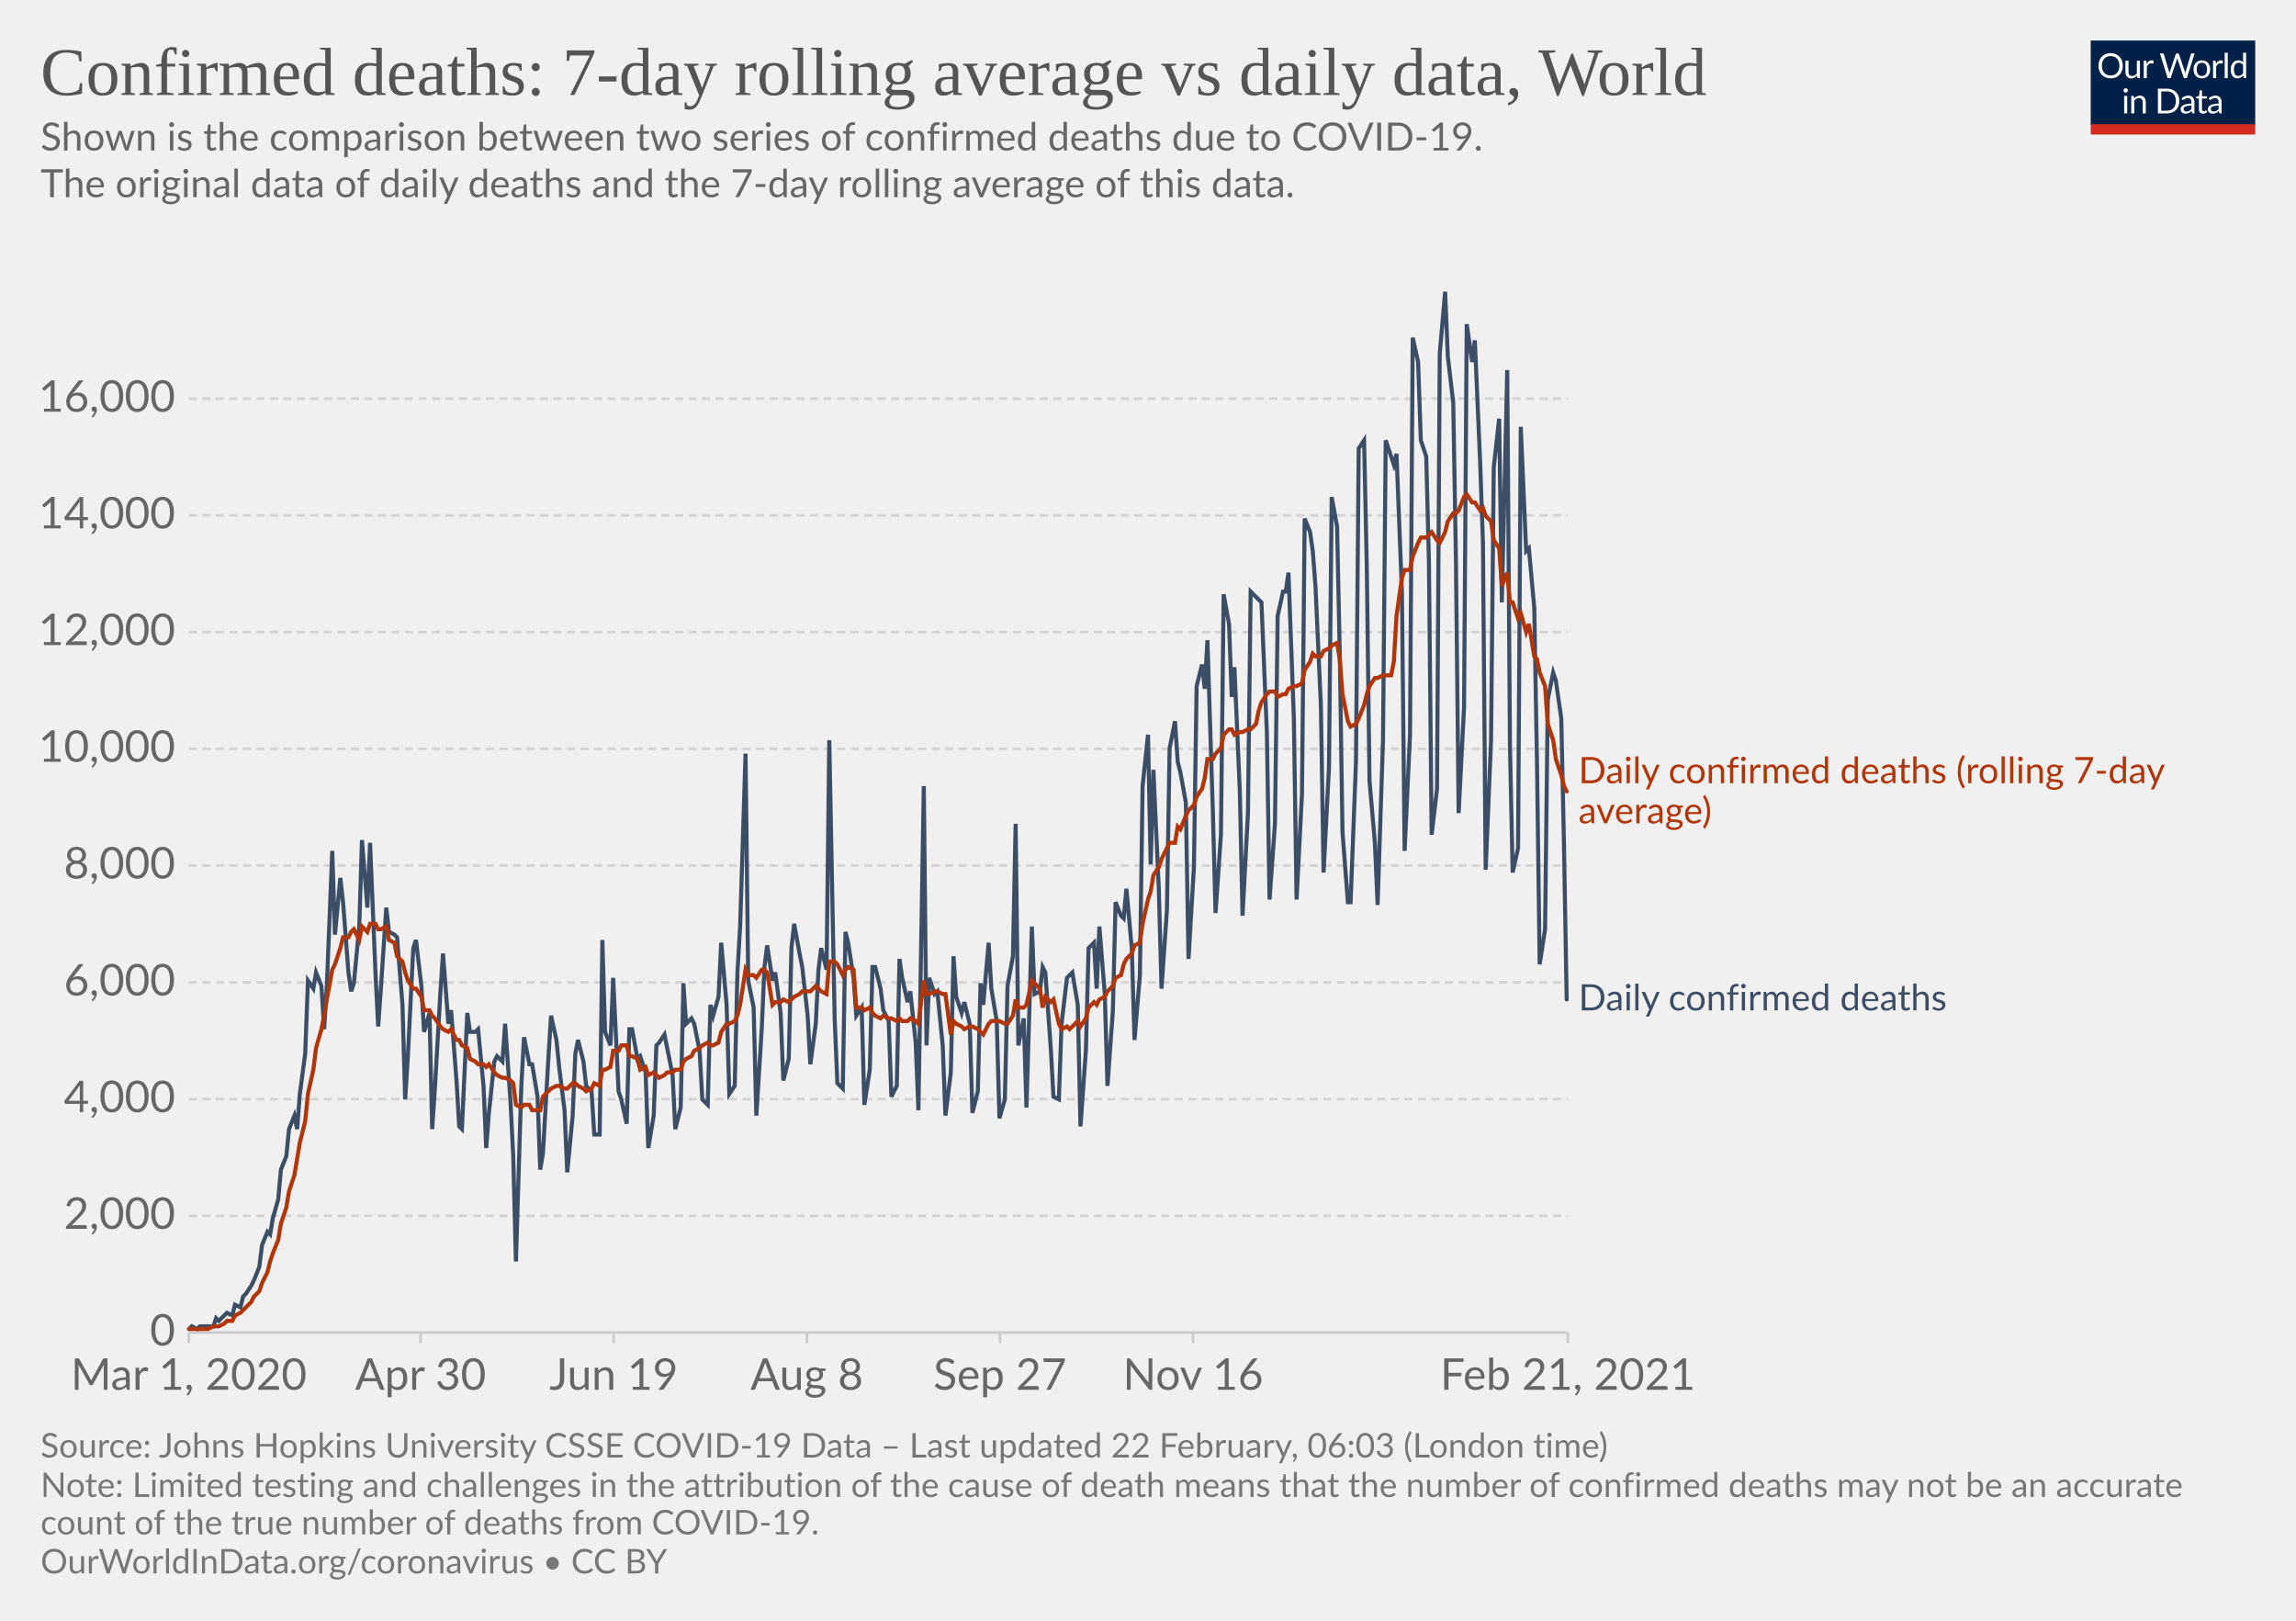
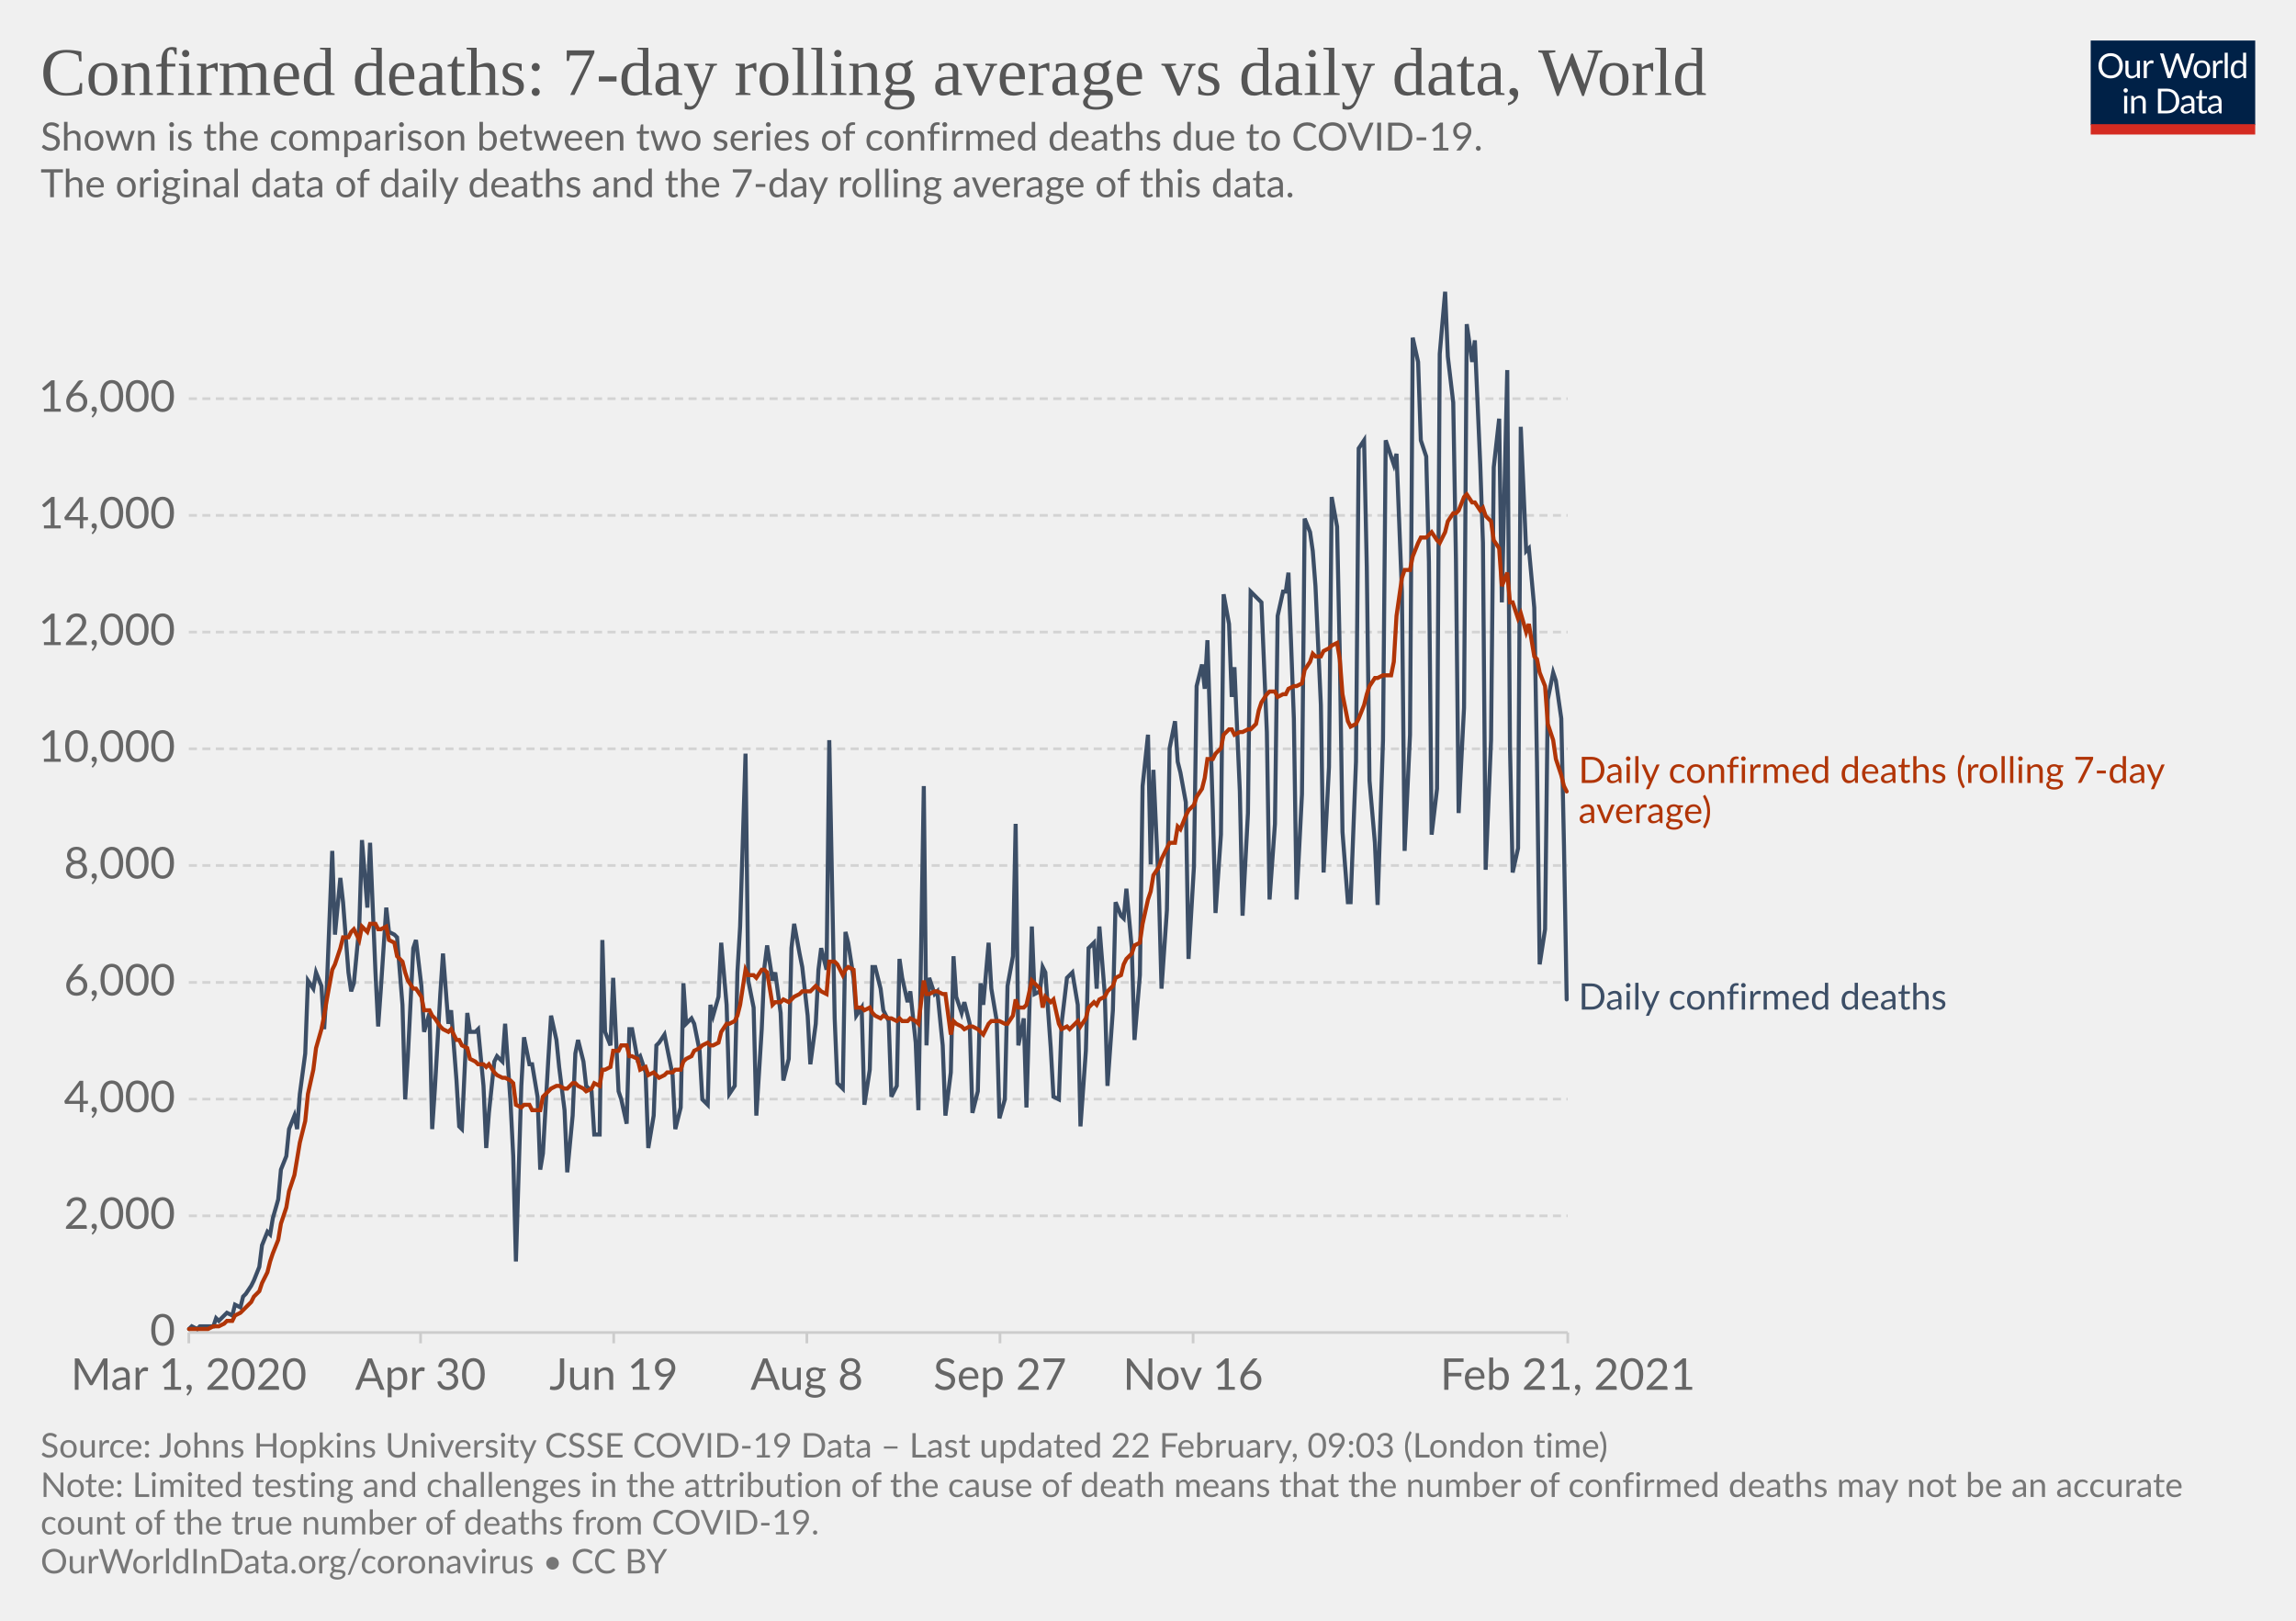
<svg xmlns="http://www.w3.org/2000/svg" version="1.1" style="background-color:#fff;-webkit-font-smoothing:antialiased" width="850" height="600" viewBox="0 0 850 600" font-family="Lato,'Helvetica Neue',Helvetica,Arial,sans-serif" font-size="18" text-rendering="optimizeLegibility">
  <g class="HeaderView">
    <g transform="matrix(.29 0 0 .29 774 15)">
      <svg width="210" height="120" viewBox="0 0 210 120" fill="none">
        <g clip-path="url(#clip0)">
          <path d="M0 0h210v107.89H0V0z" fill="#002147" />
          <path d="M40.98 32.25c0 2.36-.38 4.53-1.12 6.51a14.26 14.26 0 01-8.1 8.4c-1.9.78-4.02 1.17-6.34 1.17a16.6 16.6 0 01-6.33-1.17 14.31 14.31 0 01-8.08-8.4 18.29 18.29 0 01-1.12-6.51c0-2.36.38-4.53 1.12-6.5.75-1.97 1.8-3.67 3.17-5.1a14.32 14.32 0 014.9-3.34c1.92-.8 4.03-1.19 6.34-1.19 2.32 0 4.43.4 6.34 1.19 1.92.8 3.56 1.9 4.93 3.34a14.87 14.87 0 013.17 5.1 18.1 18.1 0 011.12 6.5zm-4.38 0c0-1.94-.26-3.68-.8-5.22a10.91 10.91 0 00-2.24-3.89 9.68 9.68 0 00-3.52-2.46 11.95 11.95 0 00-4.62-.86c-1.68 0-3.21.28-4.6.86a9.88 9.88 0 00-3.54 2.46 10.91 10.91 0 00-2.24 3.9c-.53 1.53-.8 3.27-.8 5.2 0 1.94.27 3.68.8 5.22a11.17 11.17 0 002.24 3.9 10.01 10.01 0 003.55 2.44c1.38.56 2.9.83 4.6.83s3.24-.27 4.61-.83a9.8 9.8 0 003.52-2.44 11.17 11.17 0 002.25-3.9c.53-1.54.8-3.28.8-5.21zm26.22-6.54V48H60.5c-.56 0-.9-.27-1.05-.81l-.31-2.4a12.45 12.45 0 01-3.26 2.6c-1.2.64-2.58.96-4.13.96-1.22 0-2.3-.2-3.24-.6a6.52 6.52 0 01-2.33-1.7 7.37 7.37 0 01-1.43-2.67c-.3-1.04-.46-2.2-.46-3.45V25.7h3.91v14.22c0 1.68.38 2.99 1.15 3.91.77.93 1.96 1.39 3.54 1.39 1.16 0 2.24-.27 3.23-.82a10.42 10.42 0 002.8-2.28V25.7h3.91zm8.61 4.47a9.94 9.94 0 012.6-3.56 5.64 5.64 0 013.76-1.3c.47 0 .92.05 1.34.15.44.1.83.27 1.17.49l-.3 2.92c-.09.37-.3.55-.66.55-.2 0-.5-.04-.9-.13a6.21 6.21 0 00-3.24.18 4.23 4.23 0 00-1.47.92c-.42.4-.81.9-1.17 1.5-.33.58-.64 1.26-.92 2.02V48H67.7V25.71h2.25c.42 0 .72.08.88.25.16.16.27.44.33.83l.26 3.39zm61.16-13.7L122.75 48h-3.82l-7.99-24.05a21.95 21.95 0 01-.42-1.58 38.36 38.36 0 01-.44 1.58L102.05 48h-3.83L88.4 16.47h3.54c.38 0 .7.1.95.29.26.2.43.43.5.73l6.52 21.9.28 1.28.29 1.46.3-1.46.38-1.27 7.41-21.91c.1-.25.26-.48.51-.69.27-.22.58-.33.95-.33h1.23c.38 0 .69.1.92.29a1.77 1.77 0 01.53.73l7.4 21.9a28.4 28.4 0 01.68 2.62 29.52 29.52 0 01.52-2.61l6.54-21.91a1.31 1.31 0 01.48-.7c.27-.21.58-.32.95-.32h3.32zm9.35 8.88c1.63 0 3.1.27 4.4.82a9.43 9.43 0 015.46 5.94c.5 1.4.74 2.98.74 4.73 0 1.76-.25 3.34-.74 4.75a9.43 9.43 0 01-5.46 5.92c-1.3.52-2.77.79-4.4.79-1.64 0-3.12-.27-4.44-.8a9.42 9.42 0 01-3.35-2.3c-.92-1-1.63-2.2-2.13-3.61-.49-1.41-.73-3-.73-4.75s.24-3.33.73-4.73c.5-1.43 1.2-2.64 2.13-3.63a9.4 9.4 0 013.35-2.31c1.32-.55 2.8-.82 4.44-.82zm0 19.89c2.2 0 3.84-.73 4.93-2.2 1.08-1.48 1.63-3.54 1.63-6.18 0-2.66-.55-4.72-1.63-6.2-1.09-1.49-2.73-2.23-4.93-2.23-1.12 0-2.09.2-2.93.57a5.71 5.71 0 00-2.06 1.65 7.5 7.5 0 00-1.24 2.67c-.26 1.04-.4 2.22-.4 3.54 0 2.64.55 4.7 1.64 6.18 1.1 1.47 2.76 2.2 4.99 2.2zm17.97-15.07a9.94 9.94 0 012.6-3.56 5.64 5.64 0 013.76-1.3c.47 0 .91.05 1.34.15.44.1.83.27 1.16.49l-.28 2.92c-.09.37-.31.55-.66.55-.2 0-.5-.04-.9-.13a6.2 6.2 0 00-3.24.18 4.23 4.23 0 00-1.47.92c-.43.4-.82.9-1.17 1.5a13.1 13.1 0 00-.92 2.02V48h-3.94V25.71h2.24c.43 0 .72.08.88.25.17.16.28.44.33.83l.27 3.39zm15.04-14.59V48h-3.92V15.6h3.92zm19.55 15.43a6.22 6.22 0 00-2.38-2.05 6.7 6.7 0 00-2.86-.6c-2.07 0-3.66.75-4.77 2.23-1.12 1.48-1.68 3.6-1.68 6.33 0 1.46.13 2.7.38 3.74a7.29 7.29 0 001.1 2.56 4.35 4.35 0 001.78 1.45c.7.3 1.5.46 2.4.46 1.29 0 2.41-.3 3.36-.88a9.6 9.6 0 002.67-2.49V31.02zm3.91-15.43V48h-2.33c-.56 0-.9-.27-1.06-.81l-.35-2.71a12.13 12.13 0 01-3.25 2.77 8.28 8.28 0 01-4.23 1.06 7.31 7.31 0 01-6.14-2.9c-.73-.96-1.3-2.15-1.69-3.57a18.35 18.35 0 01.07-9.48 11.29 11.29 0 011.89-3.7 8.7 8.7 0 017.06-3.34 7.96 7.96 0 016.12 2.62V15.59h3.91zM46.61 70.71V93H42.7V70.71h3.91zm.84-7c0 .39-.08.75-.24 1.09a2.81 2.81 0 01-1.52 1.47 2.67 2.67 0 01-2.16 0 2.9 2.9 0 01-1.45-1.47 2.67 2.67 0 010-2.16c.15-.35.35-.65.6-.9.25-.27.53-.47.85-.62a2.67 2.67 0 012.16 0c.35.15.65.35.9.62.27.25.47.55.62.9.16.34.24.7.24 1.08zm7.97 10.24c.49-.54 1-1.04 1.54-1.48a9.85 9.85 0 013.66-1.84 8.96 8.96 0 015.43.35c.94.4 1.72.97 2.33 1.71a7.36 7.36 0 011.43 2.67c.32 1.04.49 2.19.49 3.45V93h-3.94V78.81c0-1.69-.4-3-1.17-3.92-.76-.93-1.93-1.4-3.5-1.4a6.6 6.6 0 00-3.25.83c-1 .56-1.92 1.31-2.77 2.27V93h-3.94V70.71h2.35c.56 0 .9.28 1.04.82l.3 2.42zm57.7 3.3c0 2.36-.37 4.5-1.11 6.44a14.3 14.3 0 01-3.17 4.98 14.1 14.1 0 01-4.93 3.2c-1.9.76-4.02 1.13-6.33 1.13H85.8V61.47h11.77c2.31 0 4.42.39 6.33 1.15a13.8 13.8 0 018.1 8.18 17.75 17.75 0 011.12 6.45zm-4.37 0c0-1.94-.26-3.67-.8-5.2a10.94 10.94 0 00-2.23-3.87 9.57 9.57 0 00-3.53-2.42 12.23 12.23 0 00-4.61-.83h-7.5v24.62h7.5c1.7 0 3.24-.28 4.61-.84a9.7 9.7 0 003.53-2.4 10.94 10.94 0 002.24-3.87c.53-1.53.8-3.26.8-5.2zm19.8 5.72c-1.8.06-3.34.2-4.62.44-1.26.22-2.3.51-3.1.88-.8.36-1.37.8-1.74 1.3-.35.5-.53 1.05-.53 1.67 0 .58.1 1.1.3 1.52a3 3 0 00.76 1.05c.34.27.73.46 1.17.6a6.13 6.13 0 001.45.17 7.28 7.28 0 003.5-.81 11.95 11.95 0 002.82-2.2v-4.62zm-12.65-9.11a12.73 12.73 0 013.98-2.66c1.43-.59 3-.88 4.73-.88 1.25 0 2.36.2 3.33.61a6.81 6.81 0 013.94 4.38c.33 1.04.5 2.19.5 3.43V93h-1.74a1.8 1.8 0 01-.88-.18c-.2-.13-.36-.38-.48-.74l-.44-2.12-1.72 1.46a9.48 9.48 0 01-3.74 1.7c-.69.15-1.46.23-2.3.23-.87 0-1.69-.12-2.45-.35a5.34 5.34 0 01-3.34-2.93 6.64 6.64 0 01-.49-2.64c0-.88.25-1.72.73-2.53a6.33 6.33 0 012.35-2.17c1.09-.63 2.5-1.15 4.25-1.54 1.75-.41 3.89-.65 6.42-.7v-1.75c0-1.73-.37-3.03-1.12-3.91-.75-.9-1.84-1.34-3.28-1.34-.97 0-1.78.12-2.44.37-.64.23-1.2.5-1.7.81l-1.23.82c-.33.23-.67.35-1 .35-.27 0-.5-.07-.69-.2a2.1 2.1 0 01-.48-.53l-.7-1.25zm27.67 19.5c-1.76 0-3.12-.5-4.07-1.48-.94-.98-1.41-2.4-1.41-4.25V74h-2.68a.9.9 0 01-.6-.2c-.16-.14-.24-.36-.24-.66v-1.56l3.65-.46.9-6.89a.9.9 0 01.29-.52.88.88 0 01.62-.22H142v7.67h6.44V74H142v13.38c0 .94.22 1.63.68 2.09.45.45 1.04.68 1.76.68a3.21 3.21 0 001.85-.53l.55-.35c.16-.12.3-.18.41-.18.2 0 .4.13.55.38l1.15 1.87a7.45 7.45 0 01-2.44 1.5 8.53 8.53 0 01-2.95.52zm19.68-10.4c-1.8.07-3.34.21-4.62.45-1.26.22-2.3.51-3.1.88-.8.36-1.37.8-1.74 1.3-.35.5-.53 1.05-.53 1.67 0 .58.1 1.1.3 1.52a2.9 2.9 0 00.76 1.05c.34.27.73.46 1.17.6a6.13 6.13 0 001.45.17 7.3 7.3 0 003.5-.81 12.04 12.04 0 002.82-2.2v-4.62zm-12.65-9.1a12.72 12.72 0 013.99-2.66c1.42-.59 3-.88 4.72-.88 1.25 0 2.36.2 3.33.61a6.81 6.81 0 013.94 4.38c.33 1.04.5 2.19.5 3.43V93h-1.74a1.8 1.8 0 01-.88-.18c-.2-.13-.36-.38-.48-.74l-.44-2.12-1.72 1.46a9.48 9.48 0 01-3.74 1.7c-.69.15-1.46.23-2.3.23-.87 0-1.69-.12-2.45-.35a5.33 5.33 0 01-3.34-2.93 6.62 6.62 0 01-.49-2.64c0-.88.25-1.72.73-2.53a6.33 6.33 0 012.35-2.17c1.09-.63 2.5-1.15 4.25-1.54a31.2 31.2 0 016.42-.7v-1.75c0-1.73-.37-3.03-1.12-3.91-.75-.9-1.84-1.34-3.28-1.34-.97 0-1.78.12-2.44.37-.64.23-1.2.5-1.7.81l-1.22.82c-.34.23-.68.35-1.02.35-.26 0-.49-.07-.68-.2a1.88 1.88 0 01-.48-.53l-.7-1.25zM40.98 32.25c0 2.36-.38 4.53-1.12 6.51a14.26 14.26 0 01-8.1 8.4c-1.9.78-4.02 1.17-6.34 1.17a16.6 16.6 0 01-6.33-1.17 14.31 14.31 0 01-8.08-8.4 18.29 18.29 0 01-1.12-6.51c0-2.36.38-4.53 1.12-6.5.75-1.97 1.8-3.67 3.17-5.1a14.32 14.32 0 014.9-3.34c1.92-.8 4.03-1.19 6.34-1.19 2.32 0 4.43.4 6.34 1.19 1.92.8 3.56 1.9 4.93 3.34a14.87 14.87 0 013.17 5.1 18.1 18.1 0 011.12 6.5zm-4.38 0c0-1.94-.26-3.68-.8-5.22a10.91 10.91 0 00-2.24-3.89 9.68 9.68 0 00-3.52-2.46 11.95 11.95 0 00-4.62-.86c-1.68 0-3.21.28-4.6.86a9.88 9.88 0 00-3.54 2.46 10.91 10.91 0 00-2.24 3.9c-.53 1.53-.8 3.27-.8 5.2 0 1.94.27 3.68.8 5.22a11.17 11.17 0 002.24 3.9 10.01 10.01 0 003.55 2.44c1.38.56 2.9.83 4.6.83s3.24-.27 4.61-.83a9.8 9.8 0 003.52-2.44 11.17 11.17 0 002.25-3.9c.53-1.54.8-3.28.8-5.21zm26.22-6.54V48H60.5c-.56 0-.9-.27-1.05-.81l-.31-2.4a12.45 12.45 0 01-3.26 2.6c-1.2.64-2.58.96-4.13.96-1.22 0-2.3-.2-3.24-.6a6.52 6.52 0 01-2.33-1.7 7.37 7.37 0 01-1.43-2.67c-.3-1.04-.46-2.2-.46-3.45V25.7h3.91v14.22c0 1.68.38 2.99 1.15 3.91.77.93 1.96 1.39 3.54 1.39 1.16 0 2.24-.27 3.23-.82a10.42 10.42 0 002.8-2.28V25.7h3.91zm8.61 4.47a9.94 9.94 0 012.6-3.56 5.64 5.64 0 013.76-1.3c.47 0 .92.05 1.34.15.44.1.83.27 1.17.49l-.3 2.92c-.09.37-.3.55-.66.55-.2 0-.5-.04-.9-.13a6.21 6.21 0 00-3.24.18 4.23 4.23 0 00-1.47.92c-.42.4-.81.9-1.17 1.5-.33.58-.64 1.26-.92 2.02V48H67.7V25.71h2.25c.42 0 .72.08.88.25.16.16.27.44.33.83l.26 3.39zm61.16-13.7L122.75 48h-3.82l-7.99-24.05a21.95 21.95 0 01-.42-1.58 38.36 38.36 0 01-.44 1.58L102.05 48h-3.83L88.4 16.47h3.54c.38 0 .7.1.95.29.26.2.43.43.5.73l6.52 21.9.28 1.28.29 1.46.3-1.46.38-1.27 7.41-21.91c.1-.25.26-.48.51-.69.27-.22.58-.33.95-.33h1.23c.38 0 .69.1.92.29a1.77 1.77 0 01.53.73l7.4 21.9a28.4 28.4 0 01.68 2.62 29.52 29.52 0 01.52-2.61l6.54-21.91a1.31 1.31 0 01.48-.7c.27-.21.58-.32.95-.32h3.32zm9.35 8.88c1.63 0 3.1.27 4.4.82a9.43 9.43 0 015.46 5.94c.5 1.4.74 2.98.74 4.73 0 1.76-.25 3.34-.74 4.75a9.43 9.43 0 01-5.46 5.92c-1.3.52-2.77.79-4.4.79-1.64 0-3.12-.27-4.44-.8a9.42 9.42 0 01-3.35-2.3c-.92-1-1.63-2.2-2.13-3.61-.49-1.41-.73-3-.73-4.75s.24-3.33.73-4.73c.5-1.43 1.2-2.64 2.13-3.63a9.4 9.4 0 013.35-2.31c1.32-.55 2.8-.82 4.44-.82zm0 19.89c2.2 0 3.84-.73 4.93-2.2 1.08-1.48 1.63-3.54 1.63-6.18 0-2.66-.55-4.72-1.63-6.2-1.09-1.49-2.73-2.23-4.93-2.23-1.12 0-2.09.2-2.93.57a5.71 5.71 0 00-2.06 1.65 7.5 7.5 0 00-1.24 2.67c-.26 1.04-.4 2.22-.4 3.54 0 2.64.55 4.7 1.64 6.18 1.1 1.47 2.76 2.2 4.99 2.2zm17.97-15.07a9.94 9.94 0 012.6-3.56 5.64 5.64 0 013.76-1.3c.47 0 .91.05 1.34.15.44.1.83.27 1.16.49l-.28 2.92c-.09.37-.31.55-.66.55-.2 0-.5-.04-.9-.13a6.2 6.2 0 00-3.24.18 4.23 4.23 0 00-1.47.92c-.43.4-.82.9-1.17 1.5a13.1 13.1 0 00-.92 2.02V48h-3.94V25.71h2.24c.43 0 .72.08.88.25.17.16.28.44.33.83l.27 3.39zm15.04-14.59V48h-3.92V15.6h3.92zm19.55 15.43a6.22 6.22 0 00-2.38-2.05 6.7 6.7 0 00-2.86-.6c-2.07 0-3.66.75-4.77 2.23-1.12 1.48-1.68 3.6-1.68 6.33 0 1.46.13 2.7.38 3.74a7.29 7.29 0 001.1 2.56 4.35 4.35 0 001.78 1.45c.7.3 1.5.46 2.4.46 1.29 0 2.41-.3 3.36-.88a9.6 9.6 0 002.67-2.49V31.02zm3.91-15.43V48h-2.33c-.56 0-.9-.27-1.06-.81l-.35-2.71a12.13 12.13 0 01-3.25 2.77 8.28 8.28 0 01-4.23 1.06 7.31 7.31 0 01-6.14-2.9c-.73-.96-1.3-2.15-1.69-3.57a18.35 18.35 0 01.07-9.48 11.29 11.29 0 011.89-3.7 8.7 8.7 0 017.06-3.34 7.96 7.96 0 016.12 2.62V15.59h3.91zM46.61 70.71V93H42.7V70.71h3.91zm.84-7c0 .39-.08.75-.24 1.09a2.81 2.81 0 01-1.52 1.47 2.67 2.67 0 01-2.16 0 2.9 2.9 0 01-1.45-1.47 2.67 2.67 0 010-2.16c.15-.35.35-.65.6-.9.25-.27.53-.47.85-.62a2.67 2.67 0 012.16 0c.35.15.65.35.9.62.27.25.47.55.62.9.16.34.24.7.24 1.08zm7.97 10.24c.49-.54 1-1.04 1.54-1.48a9.85 9.85 0 013.66-1.84 8.96 8.96 0 015.43.35c.94.4 1.72.97 2.33 1.71a7.36 7.36 0 011.43 2.67c.32 1.04.49 2.19.49 3.45V93h-3.94V78.81c0-1.69-.4-3-1.17-3.92-.76-.93-1.93-1.4-3.5-1.4a6.6 6.6 0 00-3.25.83c-1 .56-1.92 1.31-2.77 2.27V93h-3.94V70.71h2.35c.56 0 .9.28 1.04.82l.3 2.42zm57.7 3.3c0 2.36-.37 4.5-1.11 6.44a14.3 14.3 0 01-3.17 4.98 14.1 14.1 0 01-4.93 3.2c-1.9.76-4.02 1.13-6.33 1.13H85.8V61.47h11.77c2.31 0 4.42.39 6.33 1.15a13.8 13.8 0 018.1 8.18 17.75 17.75 0 011.12 6.45zm-4.37 0c0-1.94-.26-3.67-.8-5.2a10.94 10.94 0 00-2.23-3.87 9.57 9.57 0 00-3.53-2.42 12.23 12.23 0 00-4.61-.83h-7.5v24.62h7.5c1.7 0 3.24-.28 4.61-.84a9.7 9.7 0 003.53-2.4 10.94 10.94 0 002.24-3.87c.53-1.53.8-3.26.8-5.2zm19.8 5.72c-1.8.06-3.34.2-4.62.44-1.26.22-2.3.51-3.1.88-.8.36-1.37.8-1.74 1.3-.35.5-.53 1.05-.53 1.67 0 .58.1 1.1.3 1.52a3 3 0 00.76 1.05c.34.27.73.46 1.17.6a6.13 6.13 0 001.45.17 7.28 7.28 0 003.5-.81 11.95 11.95 0 002.82-2.2v-4.62zm-12.65-9.11a12.73 12.73 0 013.98-2.66c1.43-.59 3-.88 4.73-.88 1.25 0 2.36.2 3.33.61a6.81 6.81 0 013.94 4.38c.33 1.04.5 2.19.5 3.43V93h-1.74a1.8 1.8 0 01-.88-.18c-.2-.13-.36-.38-.48-.74l-.44-2.12-1.72 1.46a9.48 9.48 0 01-3.74 1.7c-.69.15-1.46.23-2.3.23-.87 0-1.69-.12-2.45-.35a5.34 5.34 0 01-3.34-2.93 6.64 6.64 0 01-.49-2.64c0-.88.25-1.72.73-2.53a6.33 6.33 0 012.35-2.17c1.09-.63 2.5-1.15 4.25-1.54 1.75-.41 3.89-.65 6.42-.7v-1.75c0-1.73-.37-3.03-1.12-3.91-.75-.9-1.84-1.34-3.28-1.34-.97 0-1.78.12-2.44.37-.64.23-1.2.5-1.7.81l-1.23.82c-.33.23-.67.35-1 .35-.27 0-.5-.07-.69-.2a2.1 2.1 0 01-.48-.53l-.7-1.25zm27.67 19.5c-1.76 0-3.12-.5-4.07-1.48-.94-.98-1.41-2.4-1.41-4.25V74h-2.68a.9.9 0 01-.6-.2c-.16-.14-.24-.36-.24-.66v-1.56l3.65-.46.9-6.89a.9.9 0 01.29-.52.88.88 0 01.62-.22H142v7.67h6.44V74H142v13.38c0 .94.22 1.63.68 2.09.45.45 1.04.68 1.76.68a3.21 3.21 0 001.85-.53l.55-.35c.16-.12.3-.18.41-.18.2 0 .4.13.55.38l1.15 1.87a7.45 7.45 0 01-2.44 1.5 8.53 8.53 0 01-2.95.52zm19.68-10.4c-1.8.07-3.34.21-4.62.45-1.26.22-2.3.51-3.1.88-.8.36-1.37.8-1.74 1.3-.35.5-.53 1.05-.53 1.67 0 .58.1 1.1.3 1.52a2.9 2.9 0 00.76 1.05c.34.27.73.46 1.17.6a6.13 6.13 0 001.45.17 7.3 7.3 0 003.5-.81 12.04 12.04 0 002.82-2.2v-4.62zm-12.65-9.1a12.72 12.72 0 013.99-2.66c1.42-.59 3-.88 4.72-.88 1.25 0 2.36.2 3.33.61a6.81 6.81 0 013.94 4.38c.33 1.04.5 2.19.5 3.43V93h-1.74a1.8 1.8 0 01-.88-.18c-.2-.13-.36-.38-.48-.74l-.44-2.12-1.72 1.46a9.48 9.48 0 01-3.74 1.7c-.69.15-1.46.23-2.3.23-.87 0-1.69-.12-2.45-.35a5.33 5.33 0 01-3.34-2.93 6.62 6.62 0 01-.49-2.64c0-.88.25-1.72.73-2.53a6.33 6.33 0 012.35-2.17c1.09-.63 2.5-1.15 4.25-1.54a31.2 31.2 0 016.42-.7v-1.75c0-1.73-.37-3.03-1.12-3.91-.75-.9-1.84-1.34-3.28-1.34-.97 0-1.78.12-2.44.37-.64.23-1.2.5-1.7.81l-1.22.82c-.34.23-.68.35-1.02.35-.26 0-.49-.07-.68-.2a1.88 1.88 0 01-.48-.53l-.7-1.25zM40.98 32.25c0 2.36-.38 4.53-1.12 6.51a14.26 14.26 0 01-8.1 8.4c-1.9.78-4.02 1.17-6.34 1.17a16.6 16.6 0 01-6.33-1.17 14.31 14.31 0 01-8.08-8.4 18.29 18.29 0 01-1.12-6.51c0-2.36.38-4.53 1.12-6.5.75-1.97 1.8-3.67 3.17-5.1a14.32 14.32 0 014.9-3.34c1.92-.8 4.03-1.19 6.34-1.19 2.32 0 4.43.4 6.34 1.19 1.92.8 3.56 1.9 4.93 3.34a14.87 14.87 0 013.17 5.1 18.1 18.1 0 011.12 6.5zm-4.38 0c0-1.94-.26-3.68-.8-5.22a10.91 10.91 0 00-2.24-3.89 9.68 9.68 0 00-3.52-2.46 11.95 11.95 0 00-4.62-.86c-1.68 0-3.21.28-4.6.86a9.88 9.88 0 00-3.54 2.46 10.91 10.91 0 00-2.24 3.9c-.53 1.53-.8 3.27-.8 5.2 0 1.94.27 3.68.8 5.22a11.17 11.17 0 002.24 3.9 10.01 10.01 0 003.55 2.44c1.38.56 2.9.83 4.6.83s3.24-.27 4.61-.83a9.8 9.8 0 003.52-2.44 11.17 11.17 0 002.25-3.9c.53-1.54.8-3.28.8-5.21zm26.22-6.54V48H60.5c-.56 0-.9-.27-1.05-.81l-.31-2.4a12.45 12.45 0 01-3.26 2.6c-1.2.64-2.58.96-4.13.96-1.22 0-2.3-.2-3.24-.6a6.52 6.52 0 01-2.33-1.7 7.37 7.37 0 01-1.43-2.67c-.3-1.04-.46-2.2-.46-3.45V25.7h3.91v14.22c0 1.68.38 2.99 1.15 3.91.77.93 1.96 1.39 3.54 1.39 1.16 0 2.24-.27 3.23-.82a10.42 10.42 0 002.8-2.28V25.7h3.91zm8.61 4.47a9.94 9.94 0 012.6-3.56 5.64 5.64 0 013.76-1.3c.47 0 .92.05 1.34.15.44.1.83.27 1.17.49l-.3 2.92c-.09.37-.3.55-.66.55-.2 0-.5-.04-.9-.13a6.21 6.21 0 00-3.24.18 4.23 4.23 0 00-1.47.92c-.42.4-.81.9-1.17 1.5-.33.58-.64 1.26-.92 2.02V48H67.7V25.71h2.25c.42 0 .72.08.88.25.16.16.27.44.33.83l.26 3.39zm61.16-13.7L122.75 48h-3.82l-7.99-24.05a21.95 21.95 0 01-.42-1.58 38.36 38.36 0 01-.44 1.58L102.05 48h-3.83L88.4 16.47h3.54c.38 0 .7.1.95.29.26.2.43.43.5.73l6.52 21.9.28 1.28.29 1.46.3-1.46.38-1.27 7.41-21.91c.1-.25.26-.48.51-.69.27-.22.58-.33.95-.33h1.23c.38 0 .69.1.92.29a1.77 1.77 0 01.53.73l7.4 21.9a28.4 28.4 0 01.68 2.62 29.52 29.52 0 01.52-2.61l6.54-21.91a1.31 1.31 0 01.48-.7c.27-.21.58-.32.95-.32h3.32zm9.35 8.88c1.63 0 3.1.27 4.4.82a9.43 9.43 0 015.46 5.94c.5 1.4.74 2.98.74 4.73 0 1.76-.25 3.34-.74 4.75a9.43 9.43 0 01-5.46 5.92c-1.3.52-2.77.79-4.4.79-1.64 0-3.12-.27-4.44-.8a9.42 9.42 0 01-3.35-2.3c-.92-1-1.63-2.2-2.13-3.61-.49-1.41-.73-3-.73-4.75s.24-3.33.73-4.73c.5-1.43 1.2-2.64 2.13-3.63a9.4 9.4 0 013.35-2.31c1.32-.55 2.8-.82 4.44-.82zm0 19.89c2.2 0 3.84-.73 4.93-2.2 1.08-1.48 1.63-3.54 1.63-6.18 0-2.66-.55-4.72-1.63-6.2-1.09-1.49-2.73-2.23-4.93-2.23-1.12 0-2.09.2-2.93.57a5.71 5.71 0 00-2.06 1.65 7.5 7.5 0 00-1.24 2.67c-.26 1.04-.4 2.22-.4 3.54 0 2.64.55 4.7 1.64 6.18 1.1 1.47 2.76 2.2 4.99 2.2zm17.97-15.07a9.94 9.94 0 012.6-3.56 5.64 5.64 0 013.76-1.3c.47 0 .91.05 1.34.15.44.1.83.27 1.16.49l-.28 2.92c-.09.37-.31.55-.66.55-.2 0-.5-.04-.9-.13a6.2 6.2 0 00-3.24.18 4.23 4.23 0 00-1.47.92c-.43.4-.82.9-1.17 1.5a13.1 13.1 0 00-.92 2.02V48h-3.94V25.71h2.24c.43 0 .72.08.88.25.17.16.28.44.33.83l.27 3.39zm15.04-14.59V48h-3.92V15.6h3.92zm19.55 15.43a6.22 6.22 0 00-2.38-2.05 6.7 6.7 0 00-2.86-.6c-2.07 0-3.66.75-4.77 2.23-1.12 1.48-1.68 3.6-1.68 6.33 0 1.46.13 2.7.38 3.74a7.29 7.29 0 001.1 2.56 4.35 4.35 0 001.78 1.45c.7.3 1.5.46 2.4.46 1.29 0 2.41-.3 3.36-.88a9.6 9.6 0 002.67-2.49V31.02zm3.91-15.43V48h-2.33c-.56 0-.9-.27-1.06-.81l-.35-2.71a12.13 12.13 0 01-3.25 2.77 8.28 8.28 0 01-4.23 1.06 7.31 7.31 0 01-6.14-2.9c-.73-.96-1.3-2.15-1.69-3.57a18.35 18.35 0 01.07-9.48 11.29 11.29 0 011.89-3.7 8.7 8.7 0 017.06-3.34 7.96 7.96 0 016.12 2.62V15.59h3.91zM46.61 70.71V93H42.7V70.71h3.91zm.84-7c0 .39-.08.75-.24 1.09a2.81 2.81 0 01-1.52 1.47 2.67 2.67 0 01-2.16 0 2.9 2.9 0 01-1.45-1.47 2.67 2.67 0 010-2.16c.15-.35.35-.65.6-.9.25-.27.53-.47.85-.62a2.67 2.67 0 012.16 0c.35.15.65.35.9.62.27.25.47.55.62.9.16.34.24.7.24 1.08zm7.97 10.24c.49-.54 1-1.04 1.54-1.48a9.85 9.85 0 013.66-1.84 8.96 8.96 0 015.43.35c.94.4 1.72.97 2.33 1.71a7.36 7.36 0 011.43 2.67c.32 1.04.49 2.19.49 3.45V93h-3.94V78.81c0-1.69-.4-3-1.17-3.92-.76-.93-1.93-1.4-3.5-1.4a6.6 6.6 0 00-3.25.83c-1 .56-1.92 1.31-2.77 2.27V93h-3.94V70.71h2.35c.56 0 .9.28 1.04.82l.3 2.42zm57.7 3.3c0 2.36-.37 4.5-1.11 6.44a14.3 14.3 0 01-3.17 4.98 14.1 14.1 0 01-4.93 3.2c-1.9.76-4.02 1.13-6.33 1.13H85.8V61.47h11.77c2.31 0 4.42.39 6.33 1.15a13.8 13.8 0 018.1 8.18 17.75 17.75 0 011.12 6.45zm-4.37 0c0-1.94-.26-3.67-.8-5.2a10.94 10.94 0 00-2.23-3.87 9.57 9.57 0 00-3.53-2.42 12.23 12.23 0 00-4.61-.83h-7.5v24.62h7.5c1.7 0 3.24-.28 4.61-.84a9.7 9.7 0 003.53-2.4 10.94 10.94 0 002.24-3.87c.53-1.53.8-3.26.8-5.2zm19.8 5.72c-1.8.06-3.34.2-4.62.44-1.26.22-2.3.51-3.1.88-.8.36-1.37.8-1.74 1.3-.35.5-.53 1.05-.53 1.67 0 .58.1 1.1.3 1.52a3 3 0 00.76 1.05c.34.27.73.46 1.17.6a6.13 6.13 0 001.45.17 7.28 7.28 0 003.5-.81 11.95 11.95 0 002.82-2.2v-4.62zm-12.65-9.11a12.73 12.73 0 013.98-2.66c1.43-.59 3-.88 4.73-.88 1.25 0 2.36.2 3.33.61a6.81 6.81 0 013.94 4.38c.33 1.04.5 2.19.5 3.43V93h-1.74a1.8 1.8 0 01-.88-.18c-.2-.13-.36-.38-.48-.74l-.44-2.12-1.72 1.46a9.48 9.48 0 01-3.74 1.7c-.69.15-1.46.23-2.3.23-.87 0-1.69-.12-2.45-.35a5.34 5.34 0 01-3.34-2.93 6.64 6.64 0 01-.49-2.64c0-.88.25-1.72.73-2.53a6.33 6.33 0 012.35-2.17c1.09-.63 2.5-1.15 4.25-1.54 1.75-.41 3.89-.65 6.42-.7v-1.75c0-1.73-.37-3.03-1.12-3.91-.75-.9-1.84-1.34-3.28-1.34-.97 0-1.78.12-2.44.37-.64.23-1.2.5-1.7.81l-1.23.82c-.33.23-.67.35-1 .35-.27 0-.5-.07-.69-.2a2.1 2.1 0 01-.48-.53l-.7-1.25zm27.67 19.5c-1.76 0-3.12-.5-4.07-1.48-.94-.98-1.41-2.4-1.41-4.25V74h-2.68a.9.9 0 01-.6-.2c-.16-.14-.24-.36-.24-.66v-1.56l3.65-.46.9-6.89a.9.9 0 01.29-.52.88.88 0 01.62-.22H142v7.67h6.44V74H142v13.38c0 .94.22 1.63.68 2.09.45.45 1.04.68 1.76.68a3.21 3.21 0 001.85-.53l.55-.35c.16-.12.3-.18.41-.18.2 0 .4.13.55.38l1.15 1.87a7.45 7.45 0 01-2.44 1.5 8.53 8.53 0 01-2.95.52zm19.68-10.4c-1.8.07-3.34.21-4.62.45-1.26.22-2.3.51-3.1.88-.8.36-1.37.8-1.74 1.3-.35.5-.53 1.05-.53 1.67 0 .58.1 1.1.3 1.52a2.9 2.9 0 00.76 1.05c.34.27.73.46 1.17.6a6.13 6.13 0 001.45.17 7.3 7.3 0 003.5-.81 12.04 12.04 0 002.82-2.2v-4.62zm-12.65-9.1a12.72 12.72 0 013.99-2.66c1.42-.59 3-.88 4.72-.88 1.25 0 2.36.2 3.33.61a6.81 6.81 0 013.94 4.38c.33 1.04.5 2.19.5 3.43V93h-1.74a1.8 1.8 0 01-.88-.18c-.2-.13-.36-.38-.48-.74l-.44-2.12-1.72 1.46a9.48 9.48 0 01-3.74 1.7c-.69.15-1.46.23-2.3.23-.87 0-1.69-.12-2.45-.35a5.33 5.33 0 01-3.34-2.93 6.62 6.62 0 01-.49-2.64c0-.88.25-1.72.73-2.53a6.33 6.33 0 012.35-2.17c1.09-.63 2.5-1.15 4.25-1.54a31.2 31.2 0 016.42-.7v-1.75c0-1.73-.37-3.03-1.12-3.91-.75-.9-1.84-1.34-3.28-1.34-.97 0-1.78.12-2.44.37-.64.23-1.2.5-1.7.81l-1.22.82c-.34.23-.68.35-1.02.35-.26 0-.49-.07-.68-.2a1.88 1.88 0 01-.48-.53l-.7-1.25z" fill="#fff" />
          <path fill="#D42B21" d="M0 106.79h210V120H0z" />
        </g>
        <defs>
          <clipPath id="clip0">
            <path fill="#fff" d="M0 0h210v120H0z" />
          </clipPath>
        </defs>
      </svg>
    </g>
    <a href="https://ourworldindata.org/grapher/daily-confirmed-deaths-comparison-with-rolling-average?time=2020-03-01..latest" target="_blank" rel="noopener" font-family="&quot;Playfair Display&quot;,Georgia,&quot;Times New Roman&quot;,serif">
      <text font-size="25.2" x="15" y="35.2" fill="#555">
        <tspan x="15" y="35.16">Confirmed deaths: 7-day rolling average vs daily data, World</tspan>
      </text>
    </a>
    <text font-size="14.4" x="15" y="55.7" fill="#666">
      <tspan x="15" y="55.72">Shown is the comparison between two series of confirmed deaths due to COVID-19.</tspan>
      <tspan x="15" y="73"> The original data of daily deaths and the 7-day rolling average of this data.</tspan>
      <tspan x="15" y="90.28" />
    </text>
  </g>
  <g class="LineChart">
    <defs>
      <clipPath id="a">
        <path d="M59.9 0h830v813.4h-830z" />
      </clipPath>
    </defs>
    <g class="DualAxisView">
      <g class="HorizontalAxis">
        <path stroke="#ccc" d="M69.9 493.3v4M155.7 493.3v4M227.2 493.3v4M298.7 493.3v4M370.2 493.3v4M441.7 493.3v4M580.4 493.3v4" />
        <text x="69.9" y="514.5" fill="#666" text-anchor="middle" font-size="16.2">Mar 1, 2020</text>
        <text x="155.7" y="514.5" fill="#666" text-anchor="middle" font-size="16.2">Apr 30</text>
        <text x="227.2" y="514.5" fill="#666" text-anchor="middle" font-size="16.2">Jun 19</text>
        <text x="298.7" y="514.5" fill="#666" text-anchor="middle" font-size="16.2">Aug 8</text>
        <text x="370.2" y="514.5" fill="#666" text-anchor="middle" font-size="16.2">Sep 27</text>
        <text x="441.7" y="514.5" fill="#666" text-anchor="middle" font-size="16.2">Nov 16</text>
        <text x="580.4" y="514.5" fill="#666" text-anchor="middle" font-size="16.2">Feb 21, 2021</text>
      </g>
      <g class="VerticalAxis" fill="#666" dominant-baseline="middle" text-anchor="end" font-size="16.2">
        <text x="64.9" y="493.3">0</text>
        <text x="64.9" y="450.1">2,000</text>
        <text x="64.9" y="406.9">4,000</text>
        <text x="64.9" y="363.7">6,000</text>
        <text x="64.9" y="320.4">8,000</text>
        <text x="64.9" y="277.2">10,000</text>
        <text x="64.9" y="234">12,000</text>
        <text x="64.9" y="190.8">14,000</text>
        <text x="64.9" y="147.6">16,000</text>
      </g>
      <g class="AxisGridLines horizontalLines">
        <path stroke="#ccc" d="M69.9 493.3h510.46" />
        <path stroke="#d3d3d3" stroke-dasharray="3,2" d="M69.9 450.1h510.46M69.9 406.9h510.46M69.9 363.7h510.46M69.9 320.4h510.46M69.9 277.2h510.46M69.9 234h510.46M69.9 190.8h510.46M69.9 147.6h510.46" />
      </g>
    </g>
    <g clip-path="url(#a)">
      <g class="LineLabels" cursor="default">
        <g class="legendMark">
          <text font-size="13.5" x="584.4" y="289.9" fill="#B13507">
-             <tspan x="584.36" y="289.95">Daily confirmed deaths (rolling 7-day</tspan>
-             <tspan x="584.36" y="304.8">average)</tspan>
+             <tspan x="584.36" y="289.85">Daily confirmed deaths (rolling 7-day</tspan>
+             <tspan x="584.36" y="304.7">average)</tspan>
          </text>
        </g>
        <g class="legendMark">
-           <text font-size="13.5" x="584.4" y="374.1" fill="#3C4E66">
-             <tspan x="584.36" y="374.05">Daily confirmed deaths</tspan>
+           <text font-size="13.5" x="584.4" y="373.8" fill="#3C4E66">
+             <tspan x="584.36" y="373.75">Daily confirmed deaths</tspan>
          </text>
        </g>
      </g>
      <g class="Lines">
        <g class="key-World_0">
          <path stroke="#3C4E66" stroke-linecap="round" d="M70 492l1-1 2 1 1-1h5l1-3 1 1 2-2 1-1 2 1 1-4 2 1 1-4 1-1 2-3 1-2 2-5 1-8 2-5 1 1 1-6 2-7 1-11 2-5 1-10 2-5 1 5 1-13 2-15 1-27 2 3 1-6 2 5 1 16 1-16 2-50 1 31 2-21 1 9 2 26 1 7 1-3 2-21 1-32 2 25 1-24 2 48 1 20 1-14 2-30 1 9 2 1 1 1 2 25 1 35 1-16 2-40 1-3 2 17 1 17 2-7 1 43 1-15 2-35 1-15 2 26 1-5 2 26 1 17 1 1 2-43 1 7h2l1-1 2 21 1 23 1-13 2-19 1-2 2 2 1-14 2 29 1 20 1 39 2-65 1-18 2 10h1l2 12 1 27 1-6 2-35 1-16 2 9 1 10 2 16 1 23 2-21 1-23 1-5 2 8 1 9 2 2 1 16h2l1-72 1 34 2 5 1-25 2 42 1 3 2 9 1-35h1l2 11 1-1 2 6 1 28 2-12 1-26 1-1 2-3 1 5 2 10 1 20 2-8 1-46 1 15 2-2 1 2 2 10 1 18 2 2 1-37 1 4 2-7 1-20 2 23 1 33 2-3 1-42 1-17 2-64 1 84 2 10 1 40 2-32 1-23 1-8 2 13 1-3 2 15 1 25 2-8 1-41 1-9 2 11 1 5 2 18 1 18 2-15 1-20 1-8 2 8 1-85 2 103 1 24 2 2 1-58 1 4 2 13 1 14 2-3 1 36 2-13 1-38h1l2 8 1 8 2 4 1 28 2-4 1-47 1 7 2 9 1-4 2 19 1 25 2-120 1 96 1-25 2 6 1-1 2 20 1 26 2-16 1-43 1 15 2 6 1-4 2 8 1 33 2-8 1-40 1 8 2-23 1 17 2 12 1 36 2-7 1-42 2-11 1-49 1 82 2-10 1 33 2-67 1 25 2-1 1-9 1 2 2 28 1 18 2 1 1-28 2-17 1-1 1-1 2 12 1 45 2-28 1-38 2-2 1 17 1-23 2 25 1 34 2-28 1-40 2 5 1 1 1-11 2 22 1 34 2-24 1-70 2-19 1 48 1-35 2 44 1 37 2-29 1-60 2-10 1 15 1 4 2 11 1 58 2-34 1-67 2-8 1 9 1-18 2 63 1 38 2-29 1-89 2 11 1 27 1-11 2 46 1 46 2-38 1-82 2 2 1 1 1 1 2 48 1 62 2-28 1-77 2-9h1l1-7 2 54 1 67 2-39 1-102 2 5 1 7 1 13 2 44 1 62 2-39 1-100 2 11 1 47 1 66 2 26h1l2-52 1-116 2-3 1 47 1 79 2 23 1 23 2-61 1-111 2 6 1 3 1-4 2 51 1 96 2-43 1-147 2 9 1 29 2 6 1 39 1 101 2-17 1-161 2-23 1 24 2 17 1 58 1 94 2-39 1-142 2 14 1-8 2 46 1 29 1 121 2-48 1-101 2-18 1 68 2-86 1 139 1 47 2-9 1-156 2 46 1-1 2 22 1 57 1 75 2-13 1-85 2-10 1 3 2 14 1 47 1 57" fill="none" stroke-width="1.5" />
        </g>
        <g class="key-World_1">
          <path stroke="#B13507" stroke-linecap="round" d="M70 492h7l2-1h2l2-1 1-1h2l1-2 2-1 1-1 1-1 2-2 1-2 2-2 1-3 2-4 1-4 1-3 2-5 1-6 2-6 1-6 2-6 1-6 1-6 2-8 1-10 2-9 1-8 2-7 1-5 1-6 2-11 1-2 2-6 1-4h2l1-2 1-1 2 4 1-5 2 2 1-3h2l1 2h1l2-1 1 5 2 1 1 5 2 2 1 4 1 3 2 3h1l2 3 1 5h2l1 2 1 1 2 3 1 1 2 1 1-1 2 4h1l1 2 2 1 1 4 2 1 1 1h2l1 1 1-1 2 3 1 1 2 1h1l2 1 1 1 1 8 2 1 1-1h2l1 2h3l1-5 2-2 1-1 2-1h1l2 1h1l2-2h1l1 1 2 1 1 1 2-1 1-2 2 1 1-6h1l2-1 1-6h2l1-2h2l1 4h1l2 1 1 4 2-1 1 3 2-1 1 1 1 1 2-1 1-1h2l1-1h2l1-3 1-1 2-1 1-2 2-1 1-1 2-1 1 1h1l2-1 1-4 2-3h1l2-1 1-2 1-4 2-13 1 2h2l1 1 2-3h1l1 1 2 12 1-1h2l1-1 2 1 1-1 1-1 2-1 1-1h3l2-2 1 1 1 1 2 1 1-12h2l1 1 2 4 1-2 1-1 2 1 1 14h2l1 1 2-1 1 2 1 1 2 1 1-1 2 1h1l2 1 1-1 1 1h2l1-1 2 1 1 1 2-16 1 5h1l2-1h1l2 1h1l2 15 1-5 1 1 2 1 1 1 2-1h1l2 1 1 1 1 1 2-4 1-1h3l2 1h1l2-3 1-6 1 3h2l1-1 2-9 1 1 2 2 1 7 1-4 2 2 1-1 2 9 1 2 2-1 1 1 1-1 2-2 1 2 2-3 1-4 2-2 1 1 1-2 2-1 1-2 2-2 1-3 2-1 1-4 1-2 2-2 1-3 2-1 1-7 2-9 1-3 1-6 2-3 1-3 2-4 1-2h2l1-6 1 1 2-5 1-2 2-2 1-3 2-3 1-4 1-7h2l1-2 2-2 1-5 2-2h1l1 2 2-1h1l2-1h1l2-2 1-5 1-3 2-3 1-1h2l1 2 2-1h1l1-2 2-1h1l2-1 1-5 2-3 1-3 1 1h2l1-2 2-1 1-1 2-1 1 6 1 13 2 10 1 2 2-1 1-2 2-5 1-4 1-3 2-3h1l2-1h3l1-5 1-17 2-14 1-3h2l1-5 2-5 1-2h2l1-1 1-1 2 3 1 1 2-4 1-4 2-3h1l1-1 2-5 1-1 2 3h1l2 3 1-1 1 3 2 2 1 7 2 3 1 14 2-5 1 11h1l2 6 1-2 2 7 1-3 2 12 1 1 1 5 2 5 1 14 2 6 1 7 2 6 1 4 1 2" fill="none" stroke-width="1.5" />
        </g>
      </g>
    </g>
  </g>
  <g class="SourcesFooter" fill="#777">
    <g class="clickable" fill="#777">
      <text font-size="12.6" x="15" y="539.6">
-         <tspan x="15" y="539.58">Source: Johns Hopkins University CSSE COVID-19 Data – Last updated 22 February, 06:03 (London time)</tspan>
+         <tspan x="15" y="539.58">Source: Johns Hopkins University CSSE COVID-19 Data – Last updated 22 February, 09:03 (London time)</tspan>
      </text>
    </g>
    <text font-size="12.6" x="15" y="554.2">
      <tspan x="15" y="554.18">Note: Limited testing and challenges in the attribution of the cause of death means that the number of confirmed deaths may not be an accurate</tspan>
      <tspan x="15" y="568.04">count of the true number of deaths from COVID-19.</tspan>
    </text>
    <text font-size="12.6" x="15" y="582.5">
      <tspan x="15" y="582.48">
        <a target="_blank" href="https://ourworldindata.org/coronavirus" fill="#777">OurWorldInData.org/coronavirus</a> • <a class="cclogo" href="http://creativecommons.org/licenses/by/4.0/deed.en_US" target="_blank" fill="#777">CC BY</a>
      </tspan>
    </text>
  </g>
</svg>
